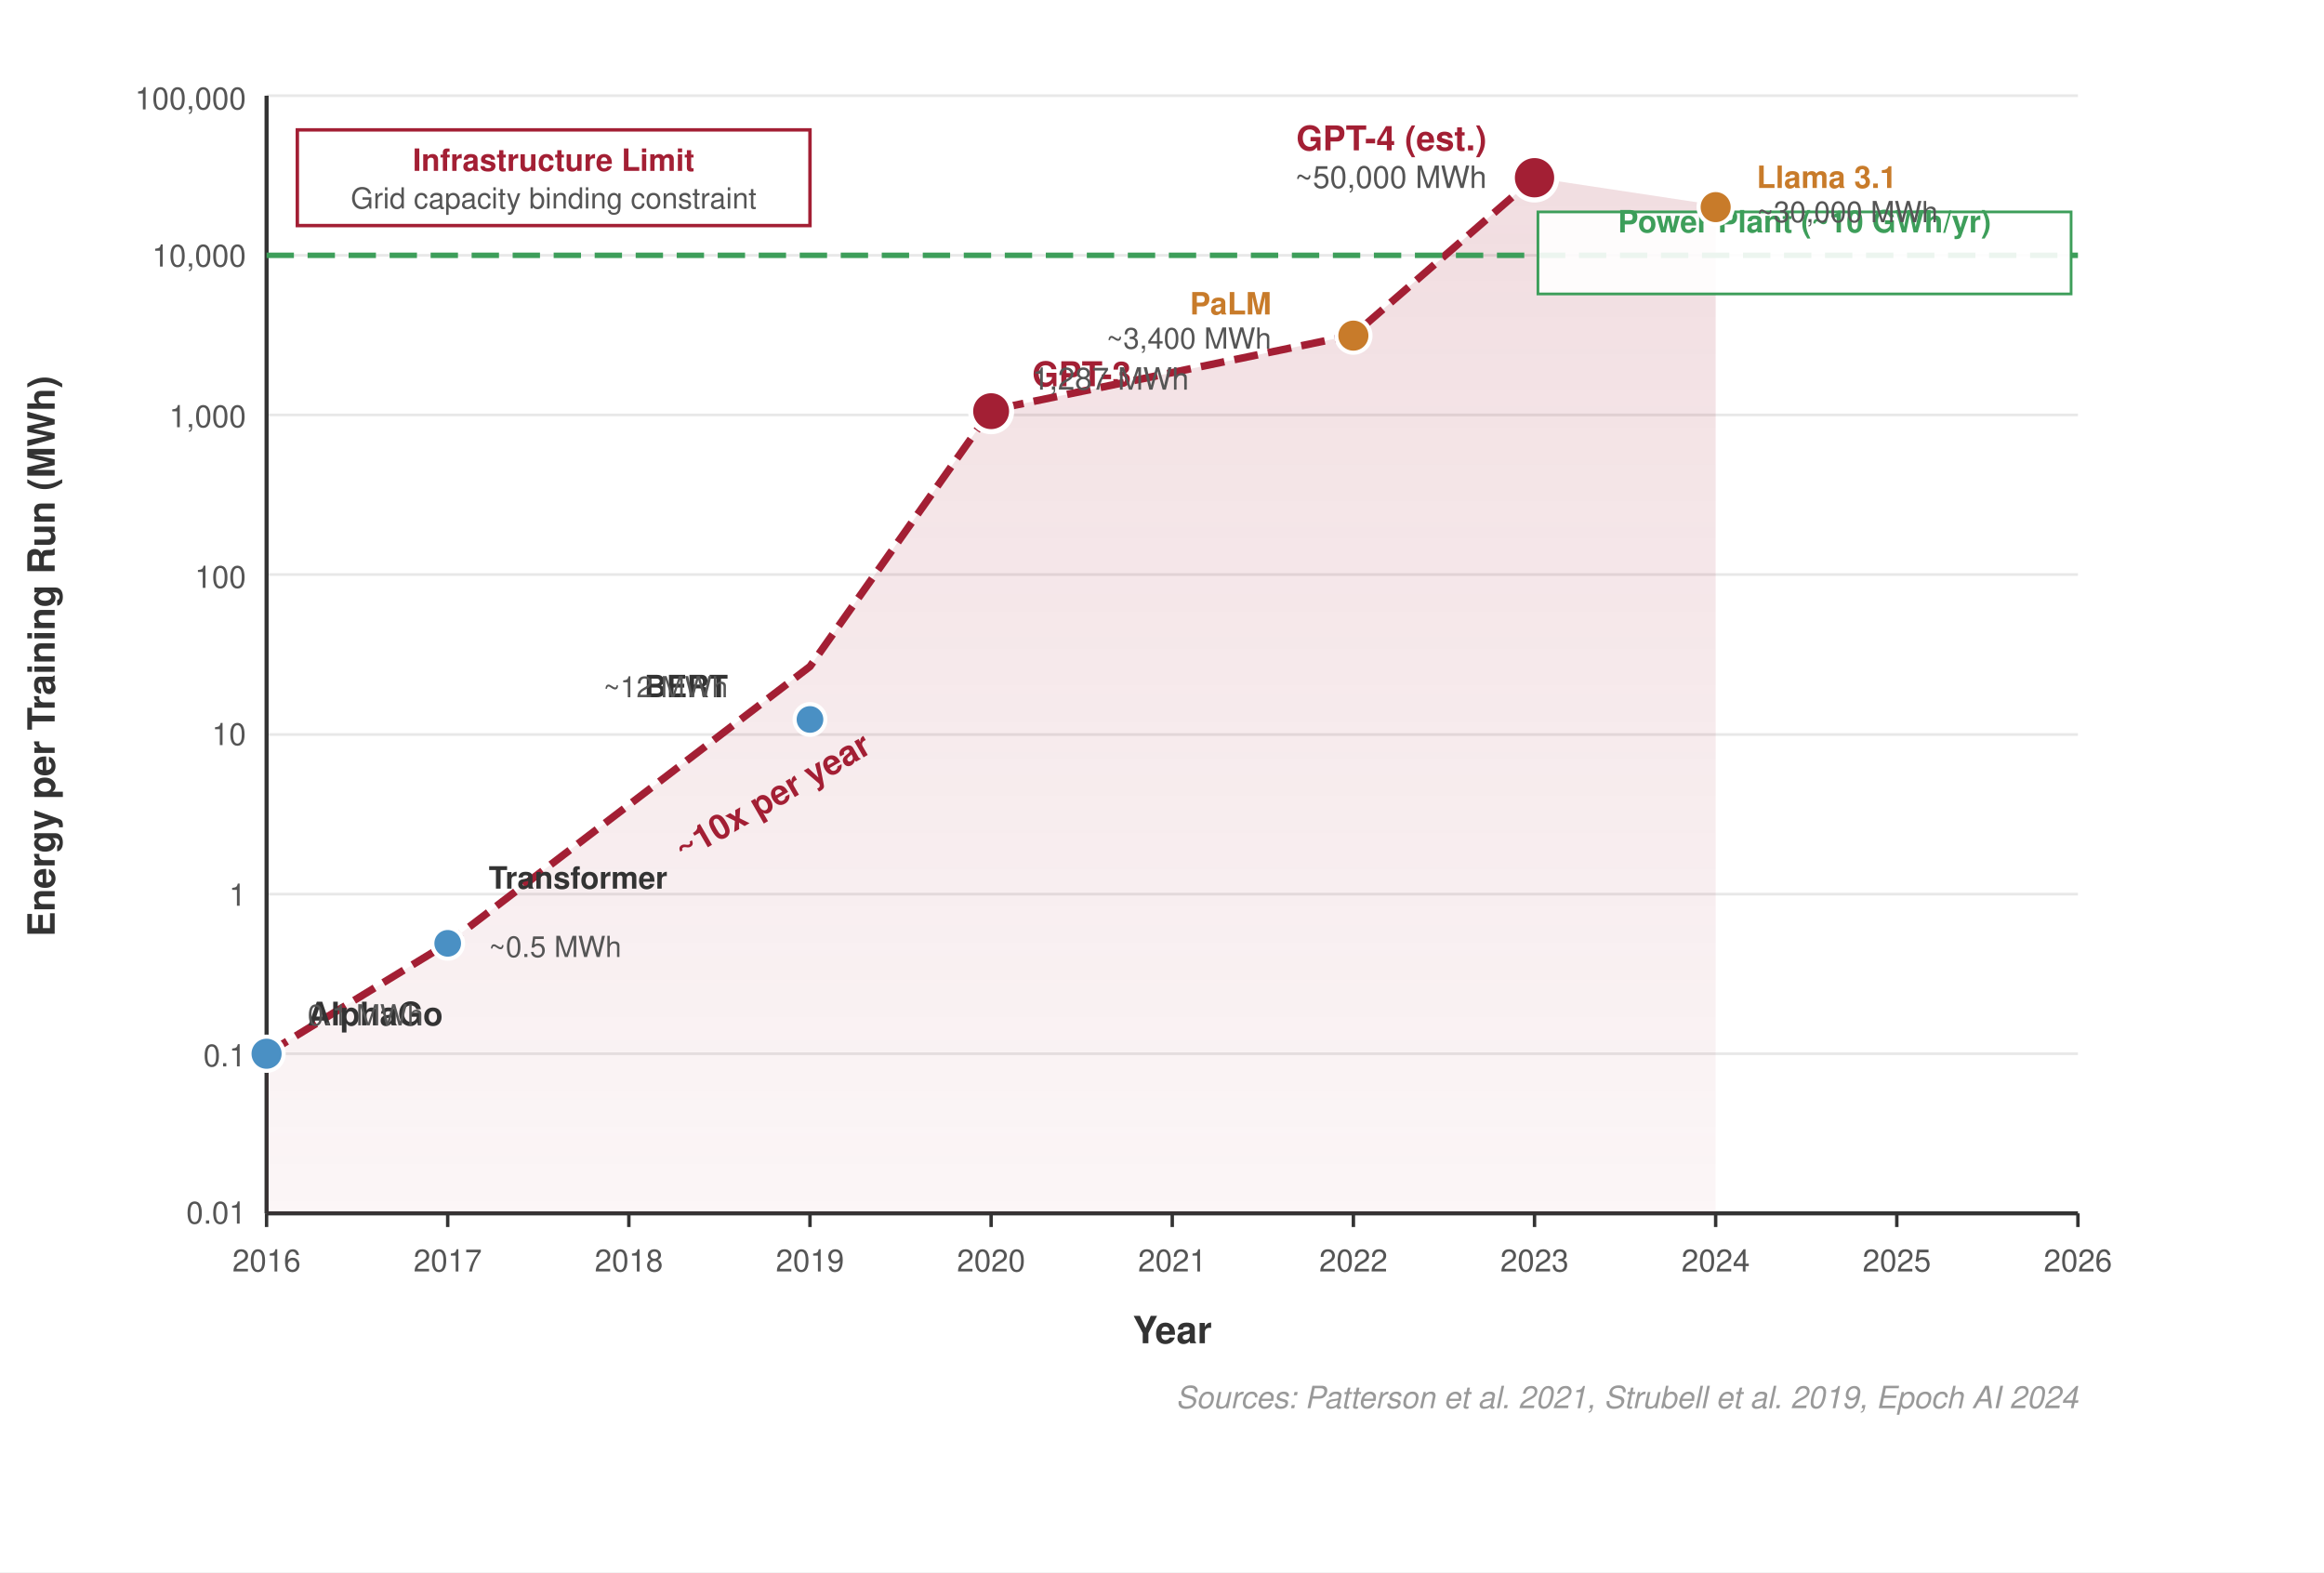
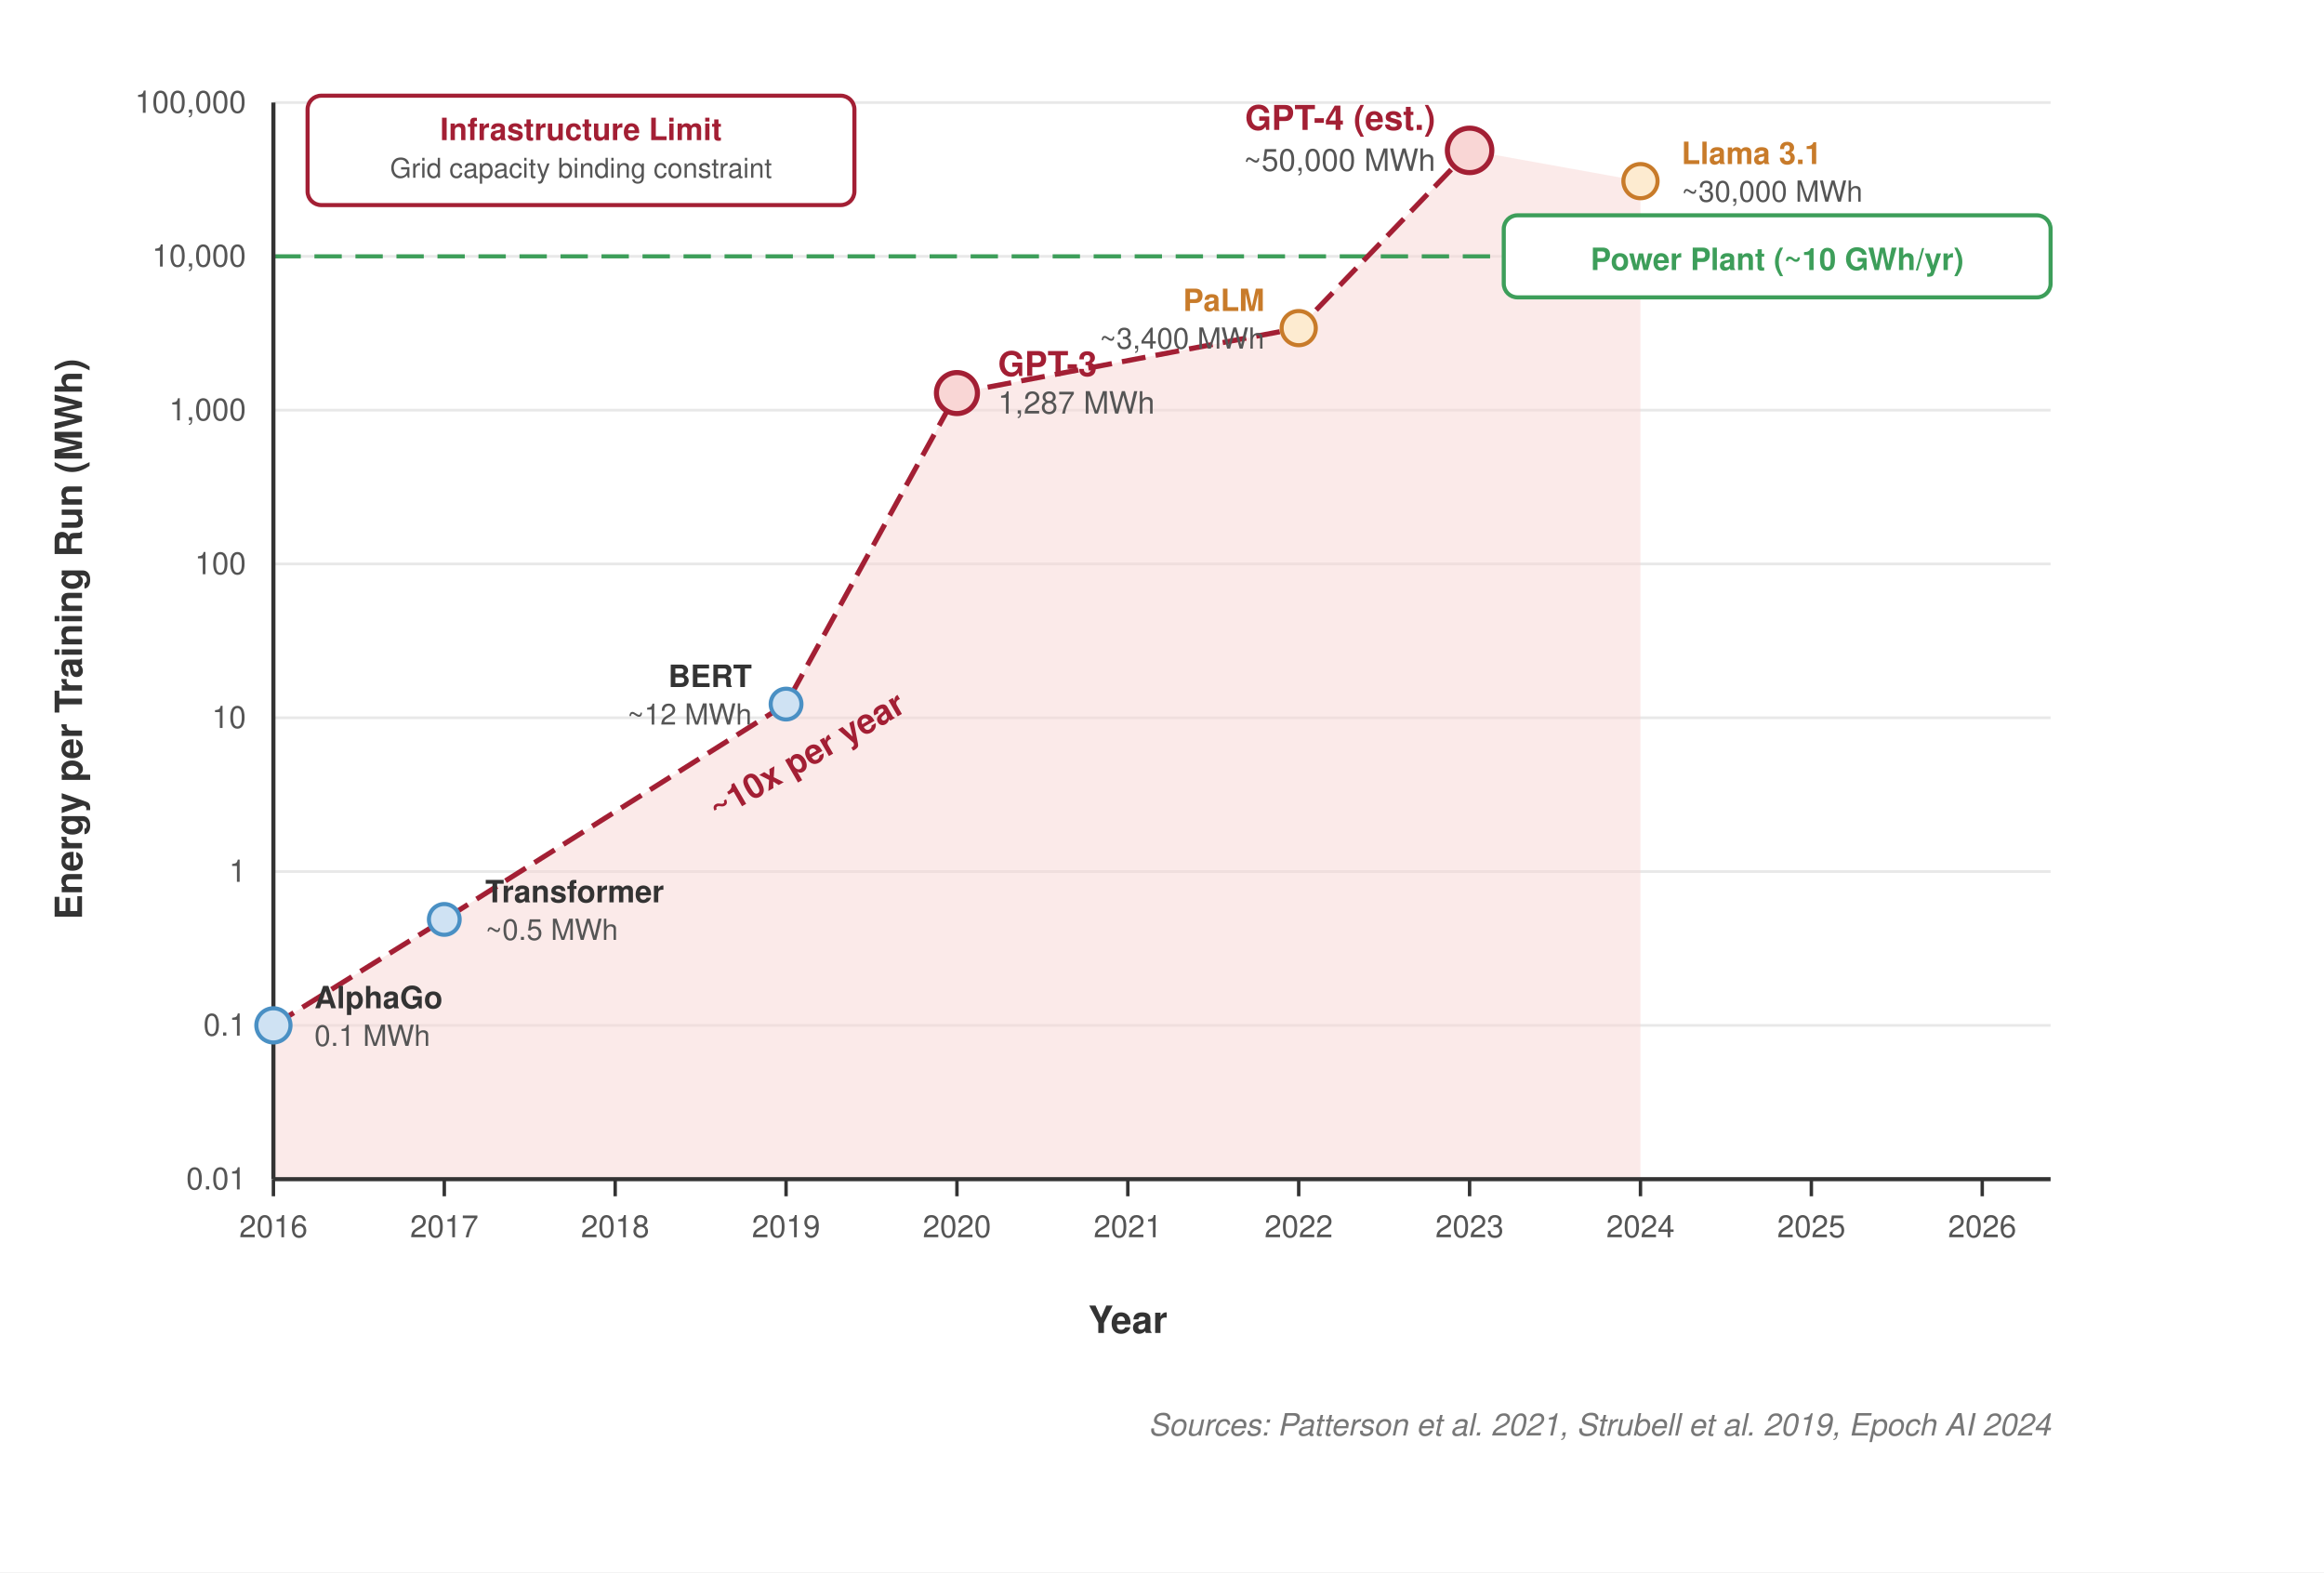
<svg xmlns="http://www.w3.org/2000/svg" viewBox="0 0 680 460" font-family="Helvetica Neue, Helvetica, Arial, sans-serif">
-   <rect width="680" height="460" fill="#fff" />
-   <defs>
-     <marker id="arrow" markerWidth="8" markerHeight="6" refX="7" refY="3" orient="auto">
-       <path d="M0,0 L8,3 L0,6 Z" fill="#333" />
-     </marker>
-     <linearGradient id="deficitFill" x1="0" y1="0" x2="0" y2="1">
-       <stop offset="0%" stop-color="#a31f34" stop-opacity="0.15" />
-       <stop offset="100%" stop-color="#a31f34" stop-opacity="0.04" />
-     </linearGradient>
-   </defs>
+   <rect width="680" height="460" fill="#ffffff" />
  <g stroke="#e8e8e8" stroke-width="0.8">
-     <line x1="78" y1="355" x2="608" y2="355" />
-     <line x1="78" y1="308.3" x2="608" y2="308.3" />
-     <line x1="78" y1="261.6" x2="608" y2="261.6" />
-     <line x1="78" y1="214.9" x2="608" y2="214.9" />
-     <line x1="78" y1="168.1" x2="608" y2="168.1" />
-     <line x1="78" y1="121.4" x2="608" y2="121.4" />
-     <line x1="78" y1="74.7" x2="608" y2="74.7" />
-     <line x1="78" y1="28" x2="608" y2="28" />
+     <line x1="80" y1="345" x2="600" y2="345" />
+     <line x1="80" y1="300" x2="600" y2="300" />
+     <line x1="80" y1="255" x2="600" y2="255" />
+     <line x1="80" y1="210" x2="600" y2="210" />
+     <line x1="80" y1="165" x2="600" y2="165" />
+     <line x1="80" y1="120" x2="600" y2="120" />
+     <line x1="80" y1="75" x2="600" y2="75" />
+     <line x1="80" y1="30" x2="600" y2="30" />
  </g>
-   <line x1="78" y1="355" x2="608" y2="355" stroke="#333" stroke-width="1.2" />
-   <line x1="78" y1="28" x2="78" y2="355" stroke="#333" stroke-width="1.2" />
-   <g font-size="9" fill="#555" text-anchor="end">
-     <text x="72" y="358">0.01</text>
-     <text x="72" y="312">0.1</text>
-     <text x="72" y="265">1</text>
-     <text x="72" y="218">10</text>
-     <text x="72" y="172">100</text>
-     <text x="72" y="125">1,000</text>
+   <path d="M80,300 L130,269 L230,206 L280,115 L380,96 L430,44 L480,53 L480,345 L80,345 Z" fill="#f9d6d5" fill-opacity="0.5" />
+   <line x1="80" y1="75" x2="600" y2="75" stroke="#3d9e5a" stroke-width="1.2" stroke-dasharray="8,4" />
+   <rect x="440" y="63" width="160" height="24" rx="4" fill="#ffffff" stroke="#3d9e5a" stroke-width="1.2" />
+   <text x="520" y="79" text-anchor="middle" font-size="9" font-weight="700" fill="#3d9e5a">Power Plant (~10 GWh/yr)</text>
+   <line x1="80" y1="30" x2="80" y2="345" stroke="#333333" stroke-width="1.2" />
+   <line x1="80" y1="345" x2="600" y2="345" stroke="#333333" stroke-width="1.2" />
+   <g font-size="9" fill="#555555" text-anchor="end">
+     <text x="72" y="348">0.01</text>
+     <text x="72" y="303">0.1</text>
+     <text x="72" y="258">1</text>
+     <text x="72" y="213">10</text>
+     <text x="72" y="168">100</text>
+     <text x="72" y="123">1,000</text>
    <text x="72" y="78">10,000</text>
-     <text x="72" y="32">100,000</text>
+     <text x="72" y="33">100,000</text>
  </g>
-   <text x="16" y="192" text-anchor="middle" font-size="11" font-weight="600" fill="#333" transform="rotate(-90,16,192)">Energy per Training Run (MWh)</text>
-   <g font-size="9" fill="#555" text-anchor="middle">
-     <text x="78" y="372">2016</text>
-     <text x="131" y="372">2017</text>
-     <text x="184" y="372">2018</text>
-     <text x="237" y="372">2019</text>
-     <text x="290" y="372">2020</text>
-     <text x="343" y="372">2021</text>
-     <text x="396" y="372">2022</text>
-     <text x="449" y="372">2023</text>
-     <text x="502" y="372">2024</text>
-     <text x="555" y="372">2025</text>
-     <text x="608" y="372">2026</text>
+   <text x="24" y="187" text-anchor="middle" font-size="11" font-weight="600" fill="#333333" transform="rotate(-90,24,187)">Energy per Training Run (MWh)</text>
+   <g font-size="9" fill="#555555" text-anchor="middle">
+     <text x="80" y="362">2016</text>
+     <text x="130" y="362">2017</text>
+     <text x="180" y="362">2018</text>
+     <text x="230" y="362">2019</text>
+     <text x="280" y="362">2020</text>
+     <text x="330" y="362">2021</text>
+     <text x="380" y="362">2022</text>
+     <text x="430" y="362">2023</text>
+     <text x="480" y="362">2024</text>
+     <text x="530" y="362">2025</text>
+     <text x="580" y="362">2026</text>
  </g>
-   <g stroke="#333" stroke-width="1">
-     <line x1="78" y1="355" x2="78" y2="359" />
-     <line x1="131" y1="355" x2="131" y2="359" />
-     <line x1="184" y1="355" x2="184" y2="359" />
-     <line x1="237" y1="355" x2="237" y2="359" />
-     <line x1="290" y1="355" x2="290" y2="359" />
-     <line x1="343" y1="355" x2="343" y2="359" />
-     <line x1="396" y1="355" x2="396" y2="359" />
-     <line x1="449" y1="355" x2="449" y2="359" />
-     <line x1="502" y1="355" x2="502" y2="359" />
-     <line x1="555" y1="355" x2="555" y2="359" />
-     <line x1="608" y1="355" x2="608" y2="359" />
+   <g stroke="#333333" stroke-width="1">
+     <line x1="80" y1="345" x2="80" y2="350" />
+     <line x1="130" y1="345" x2="130" y2="350" />
+     <line x1="180" y1="345" x2="180" y2="350" />
+     <line x1="230" y1="345" x2="230" y2="350" />
+     <line x1="280" y1="345" x2="280" y2="350" />
+     <line x1="330" y1="345" x2="330" y2="350" />
+     <line x1="380" y1="345" x2="380" y2="350" />
+     <line x1="430" y1="345" x2="430" y2="350" />
+     <line x1="480" y1="345" x2="480" y2="350" />
+     <line x1="530" y1="345" x2="530" y2="350" />
+     <line x1="580" y1="345" x2="580" y2="350" />
  </g>
-   <text x="343" y="393" text-anchor="middle" font-size="11" font-weight="600" fill="#333">Year</text>
-   <path d="M78,308.3 L131,276 L237,195 L290,120 L396,98 L449,52 L502,60 L502,355 L78,355 Z" fill="url(#deficitFill)" />
-   <path d="M78,308.3 L131,276 L237,195 L290,120 L396,98 L449,52" fill="none" stroke="#a31f34" stroke-width="2.2" stroke-dasharray="7,3" />
-   <line x1="78" y1="74.7" x2="608" y2="74.7" stroke="#3d9e5a" stroke-width="1.6" stroke-dasharray="8,4" />
-   <rect x="450" y="62" width="156" height="24" fill="#fff" fill-opacity="0.9" stroke="#3d9e5a" stroke-width="0.8" />
-   <text x="528" y="68.0" text-anchor="middle" font-size="9" font-weight="700" fill="#3d9e5a">Power Plant (~10 GWh/yr)</text>
-   <circle cx="78" cy="308.3" r="5" fill="#4a90c4" stroke="#fff" stroke-width="1.2" />
-   <text x="90" y="300" font-size="9.5" font-weight="700" fill="#333">AlphaGo</text>
-   <text x="90" y="300.0" font-size="8.5" fill="#555">0.1 MWh</text>
-   <circle cx="131" cy="276" r="4.5" fill="#4a90c4" stroke="#fff" stroke-width="1.2" />
-   <text x="143" y="260.0" font-size="9" font-weight="700" fill="#333">Transformer</text>
-   <text x="143" y="280" font-size="8.5" fill="#555">~0.5 MWh</text>
-   <circle cx="237" cy="210.5" r="4.5" fill="#4a90c4" stroke="#fff" stroke-width="1.2" />
-   <text x="213" y="204" font-size="9" font-weight="700" fill="#333" text-anchor="end">BERT</text>
-   <text x="213" y="204.0" font-size="8.5" fill="#555" text-anchor="end">~12 MWh</text>
-   <circle cx="290" cy="120.3" r="6" fill="#a31f34" stroke="#fff" stroke-width="1.5" />
-   <text x="302" y="113" font-size="10" font-weight="700" fill="#a31f34">GPT-3</text>
-   <text x="302" y="114.0" font-size="9" fill="#555">1,287 MWh</text>
-   <circle cx="396" cy="98.2" r="5" fill="#c87b2a" stroke="#fff" stroke-width="1.2" />
-   <text x="372" y="92" font-size="9" font-weight="700" fill="#c87b2a" text-anchor="end">PaLM</text>
-   <text x="372" y="102" font-size="8.5" fill="#555" text-anchor="end">~3,400 MWh</text>
-   <circle cx="449" cy="52" r="6.5" fill="#a31f34" stroke="#fff" stroke-width="1.5" />
-   <text x="435" y="44" font-size="10" font-weight="700" fill="#a31f34" text-anchor="end">GPT-4 (est.)</text>
-   <text x="435" y="55" font-size="9" fill="#555" text-anchor="end">~50,000 MWh</text>
-   <circle cx="502" cy="60.6" r="5" fill="#c87b2a" stroke="#fff" stroke-width="1.2" />
-   <text x="514" y="55" font-size="9" font-weight="700" fill="#c87b2a">Llama 3.1</text>
-   <text x="514" y="65" font-size="8.5" fill="#555">~30,000 MWh</text>
-   <text x="200" y="252" font-size="10" font-weight="700" fill="#a31f34" transform="rotate(-30,200,252)">~10x per year</text>
-   <rect x="87" y="38" width="150" height="28" fill="#fff" stroke="#a31f34" stroke-width="1" />
-   <text x="162" y="50" text-anchor="middle" font-size="9" font-weight="700" fill="#a31f34">Infrastructure Limit</text>
-   <text x="162" y="61" text-anchor="middle" font-size="8.5" fill="#555">Grid capacity binding constraint</text>
-   <text x="608" y="412" text-anchor="end" font-size="9" fill="#999" font-style="italic">Sources: Patterson et al. 2021, Strubell et al. 2019, Epoch AI 2024</text>
+   <text x="330" y="390" text-anchor="middle" font-size="11" font-weight="600" fill="#333333">Year</text>
+   <path d="M80,300 L130,269 L230,206 L280,115 L380,96 L430,44" fill="none" stroke="#a31f34" stroke-width="1.5" stroke-dasharray="7,3" />
+   <text x="210" y="240" font-size="10" font-weight="700" fill="#a31f34" transform="rotate(-30,210,240)">~10x per year</text>
+   <rect x="90" y="28" width="160" height="32" rx="4" fill="#ffffff" stroke="#a31f34" stroke-width="1.2" />
+   <text x="170" y="41" text-anchor="middle" font-size="9" font-weight="700" fill="#a31f34">Infrastructure Limit</text>
+   <text x="170" y="52" text-anchor="middle" font-size="8" fill="#555555">Grid capacity binding constraint</text>
+   <circle cx="80" cy="300" r="5" fill="#cfe2f3" stroke="#4a90c4" stroke-width="1.2" />
+   <text x="92" y="295" font-size="9" font-weight="700" fill="#333333">AlphaGo</text>
+   <text x="92" y="306" font-size="8.5" fill="#555555">0.1 MWh</text>
+   <circle cx="130" cy="269" r="4.5" fill="#cfe2f3" stroke="#4a90c4" stroke-width="1.2" />
+   <text x="142" y="264" font-size="9" font-weight="700" fill="#333333">Transformer</text>
+   <text x="142" y="275" font-size="8.5" fill="#555555">~0.5 MWh</text>
+   <circle cx="230" cy="206" r="4.5" fill="#cfe2f3" stroke="#4a90c4" stroke-width="1.2" />
+   <text x="220" y="201" font-size="9" font-weight="700" fill="#333333" text-anchor="end">BERT</text>
+   <text x="220" y="212" font-size="8.5" fill="#555555" text-anchor="end">~12 MWh</text>
+   <circle cx="280" cy="115" r="6" fill="#f9d6d5" stroke="#a31f34" stroke-width="1.5" />
+   <text x="292" y="110" font-size="10" font-weight="700" fill="#a31f34">GPT-3</text>
+   <text x="292" y="121" font-size="9" fill="#555555">1,287 MWh</text>
+   <circle cx="380" cy="96" r="5" fill="#fdebd0" stroke="#c87b2a" stroke-width="1.2" />
+   <text x="370" y="91" font-size="9" font-weight="700" fill="#c87b2a" text-anchor="end">PaLM</text>
+   <text x="370" y="102" font-size="8.5" fill="#555555" text-anchor="end">~3,400 MWh</text>
+   <circle cx="430" cy="44" r="6.5" fill="#f9d6d5" stroke="#a31f34" stroke-width="1.5" />
+   <text x="420" y="38" font-size="10" font-weight="700" fill="#a31f34" text-anchor="end">GPT-4 (est.)</text>
+   <text x="420" y="50" font-size="9" fill="#555555" text-anchor="end">~50,000 MWh</text>
+   <circle cx="480" cy="53" r="5" fill="#fdebd0" stroke="#c87b2a" stroke-width="1.2" />
+   <text x="492" y="48" font-size="9" font-weight="700" fill="#c87b2a">Llama 3.1</text>
+   <text x="492" y="59" font-size="8.5" fill="#555555">~30,000 MWh</text>
+   <text x="600" y="420" text-anchor="end" font-size="9" fill="#777777" font-style="italic">Sources: Patterson et al. 2021, Strubell et al. 2019, Epoch AI 2024</text>
</svg>
